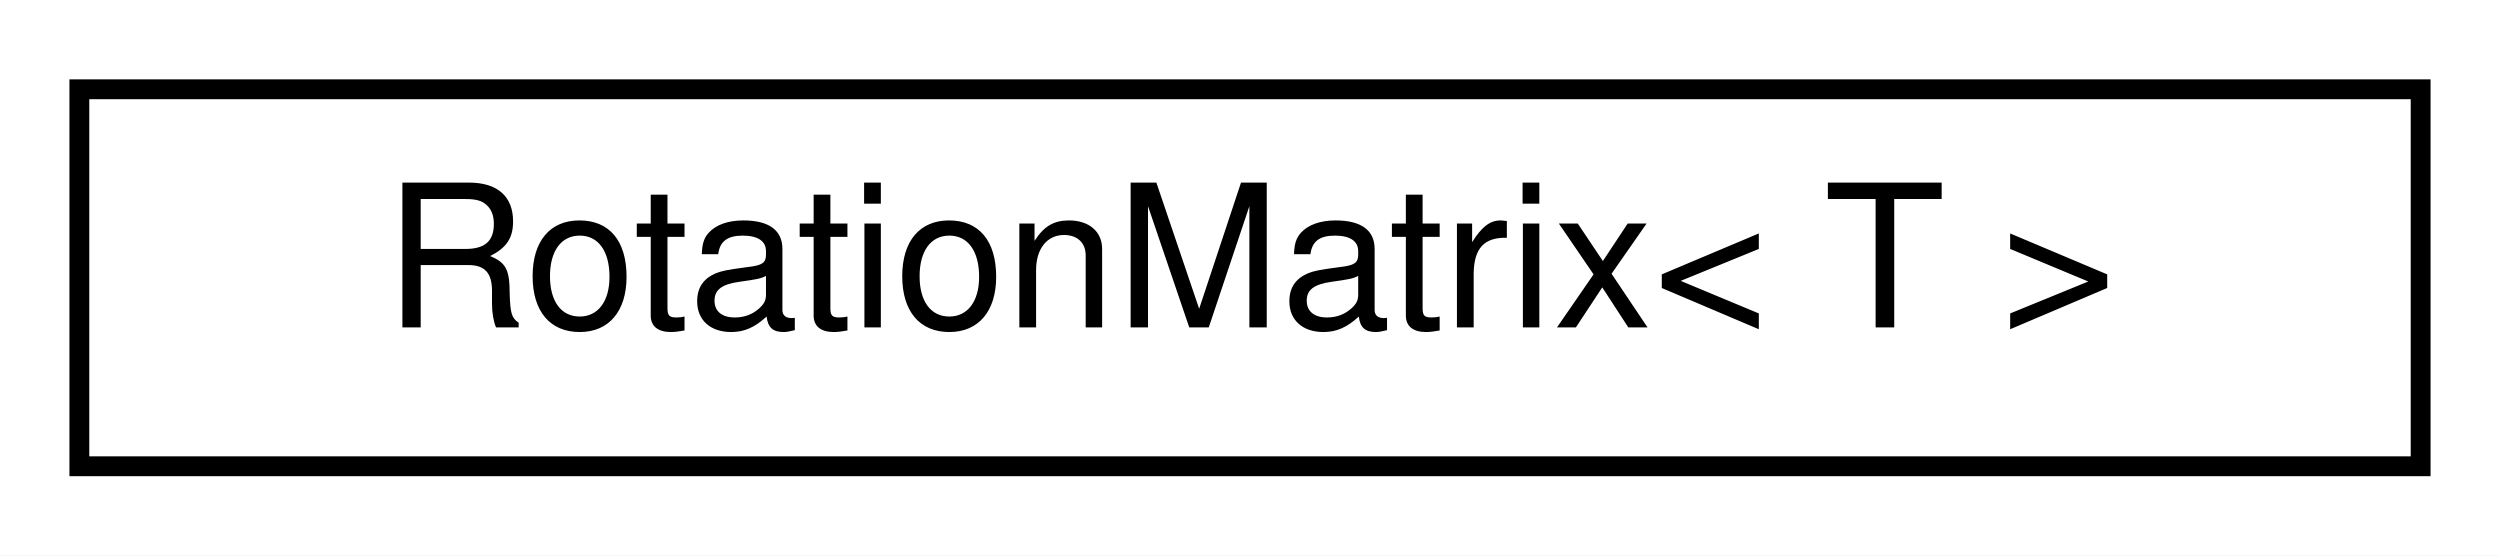
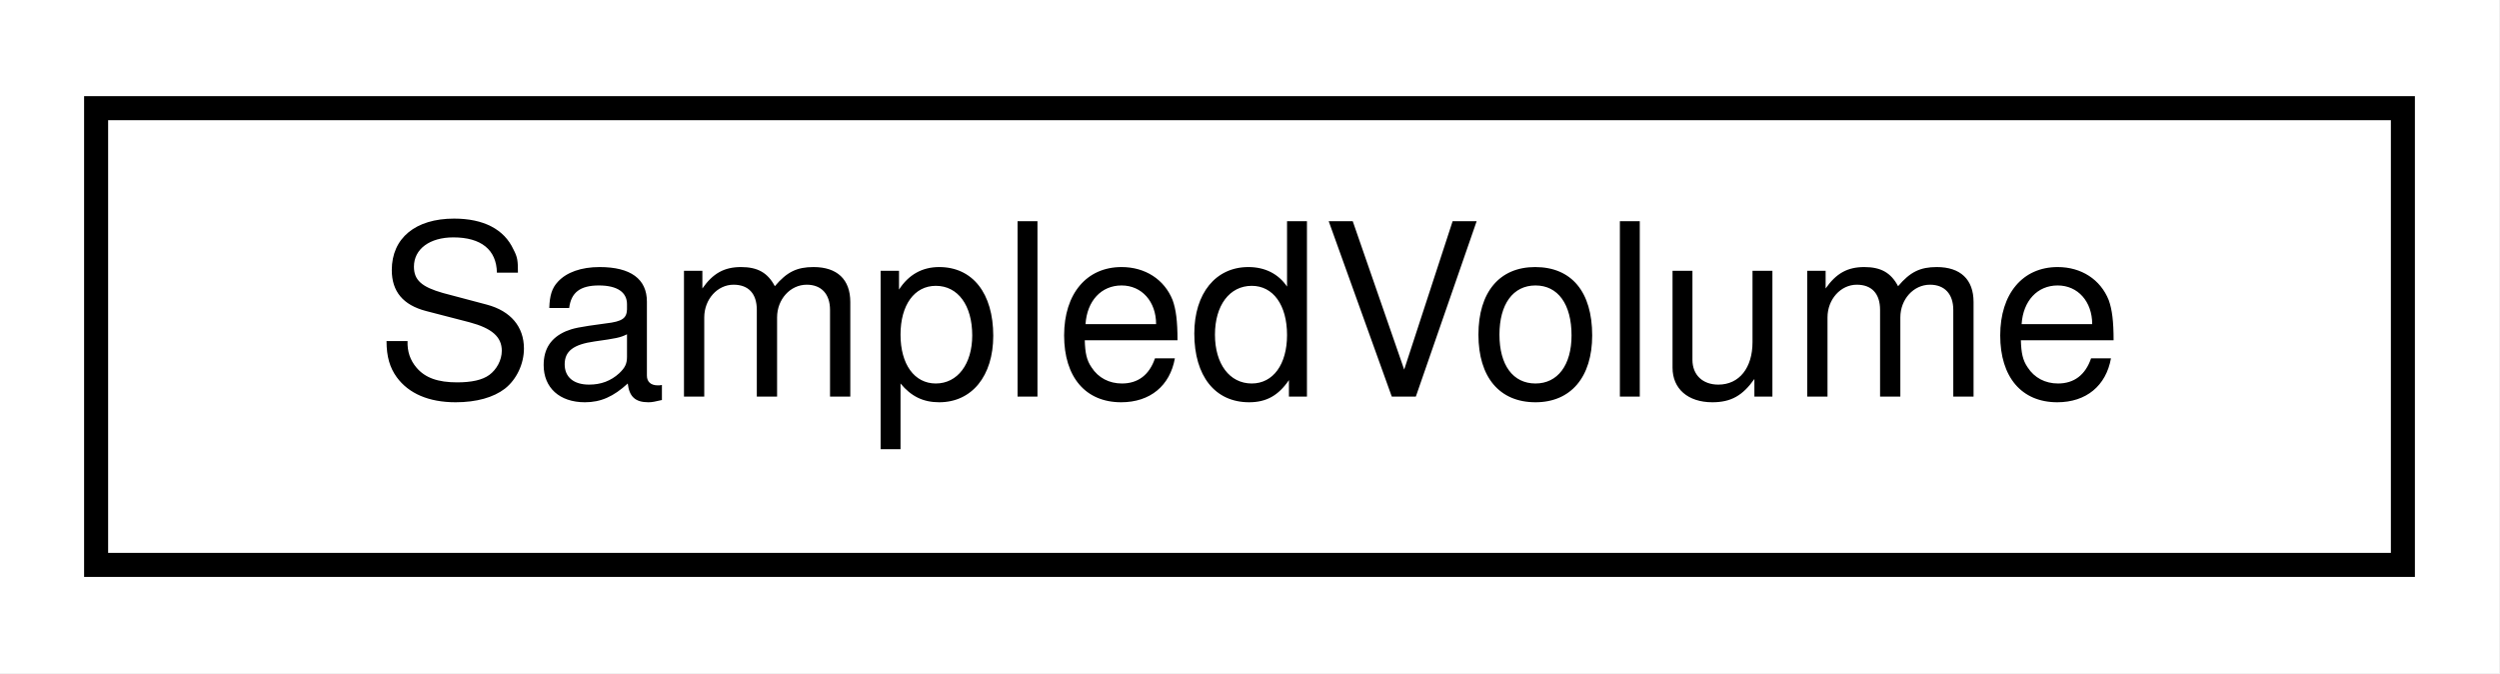
- <svg xmlns="http://www.w3.org/2000/svg" xmlns:xlink="http://www.w3.org/1999/xlink" width="126pt" height="28pt" viewBox="0.00 0.00 126.00 28.00">
+ <svg xmlns="http://www.w3.org/2000/svg" xmlns:xlink="http://www.w3.org/1999/xlink" width="104pt" height="28pt" viewBox="0.00 0.00 104.00 28.00">
  <g id="graph0" class="graph" transform="scale(1 1) rotate(0) translate(4 24)">
-     <polygon fill="white" stroke="transparent" points="-4,4 -4,-24 122,-24 122,4 -4,4" />
+     <polygon fill="white" stroke="transparent" points="-4,4 -4,-24 100,-24 100,4 -4,4" />
    <g id="node1" class="node">
      <g id="a_node1">
-         <a xlink:href="classdrake_1_1math_1_1_rotation_matrix.html" target="_top" xlink:title="This class represents a 3x3 rotation matrix between two arbitrary frames A and B and helps ensure use...">
-           <polygon fill="white" stroke="black" points="0,-0.5 0,-19.5 118,-19.5 118,-0.5 0,-0.5" />
-           <text text-anchor="middle" x="59" y="-7.5" font-family="Helvetica,sans-Serif" font-size="10.00">RotationMatrix&lt; T &gt;</text>
+         <a xlink:href="structdrake_1_1geometry_1_1optimization_1_1_sampled_volume.html" target="_top" xlink:title="The result of a volume calculation from CalcVolumeViaSampling().">
+           <polygon fill="white" stroke="black" points="0,-0.5 0,-19.5 96,-19.5 96,-0.5 0,-0.5" />
+           <text text-anchor="middle" x="48" y="-7.5" font-family="Helvetica,sans-Serif" font-size="10.00">SampledVolume</text>
        </a>
      </g>
    </g>
  </g>
</svg>
